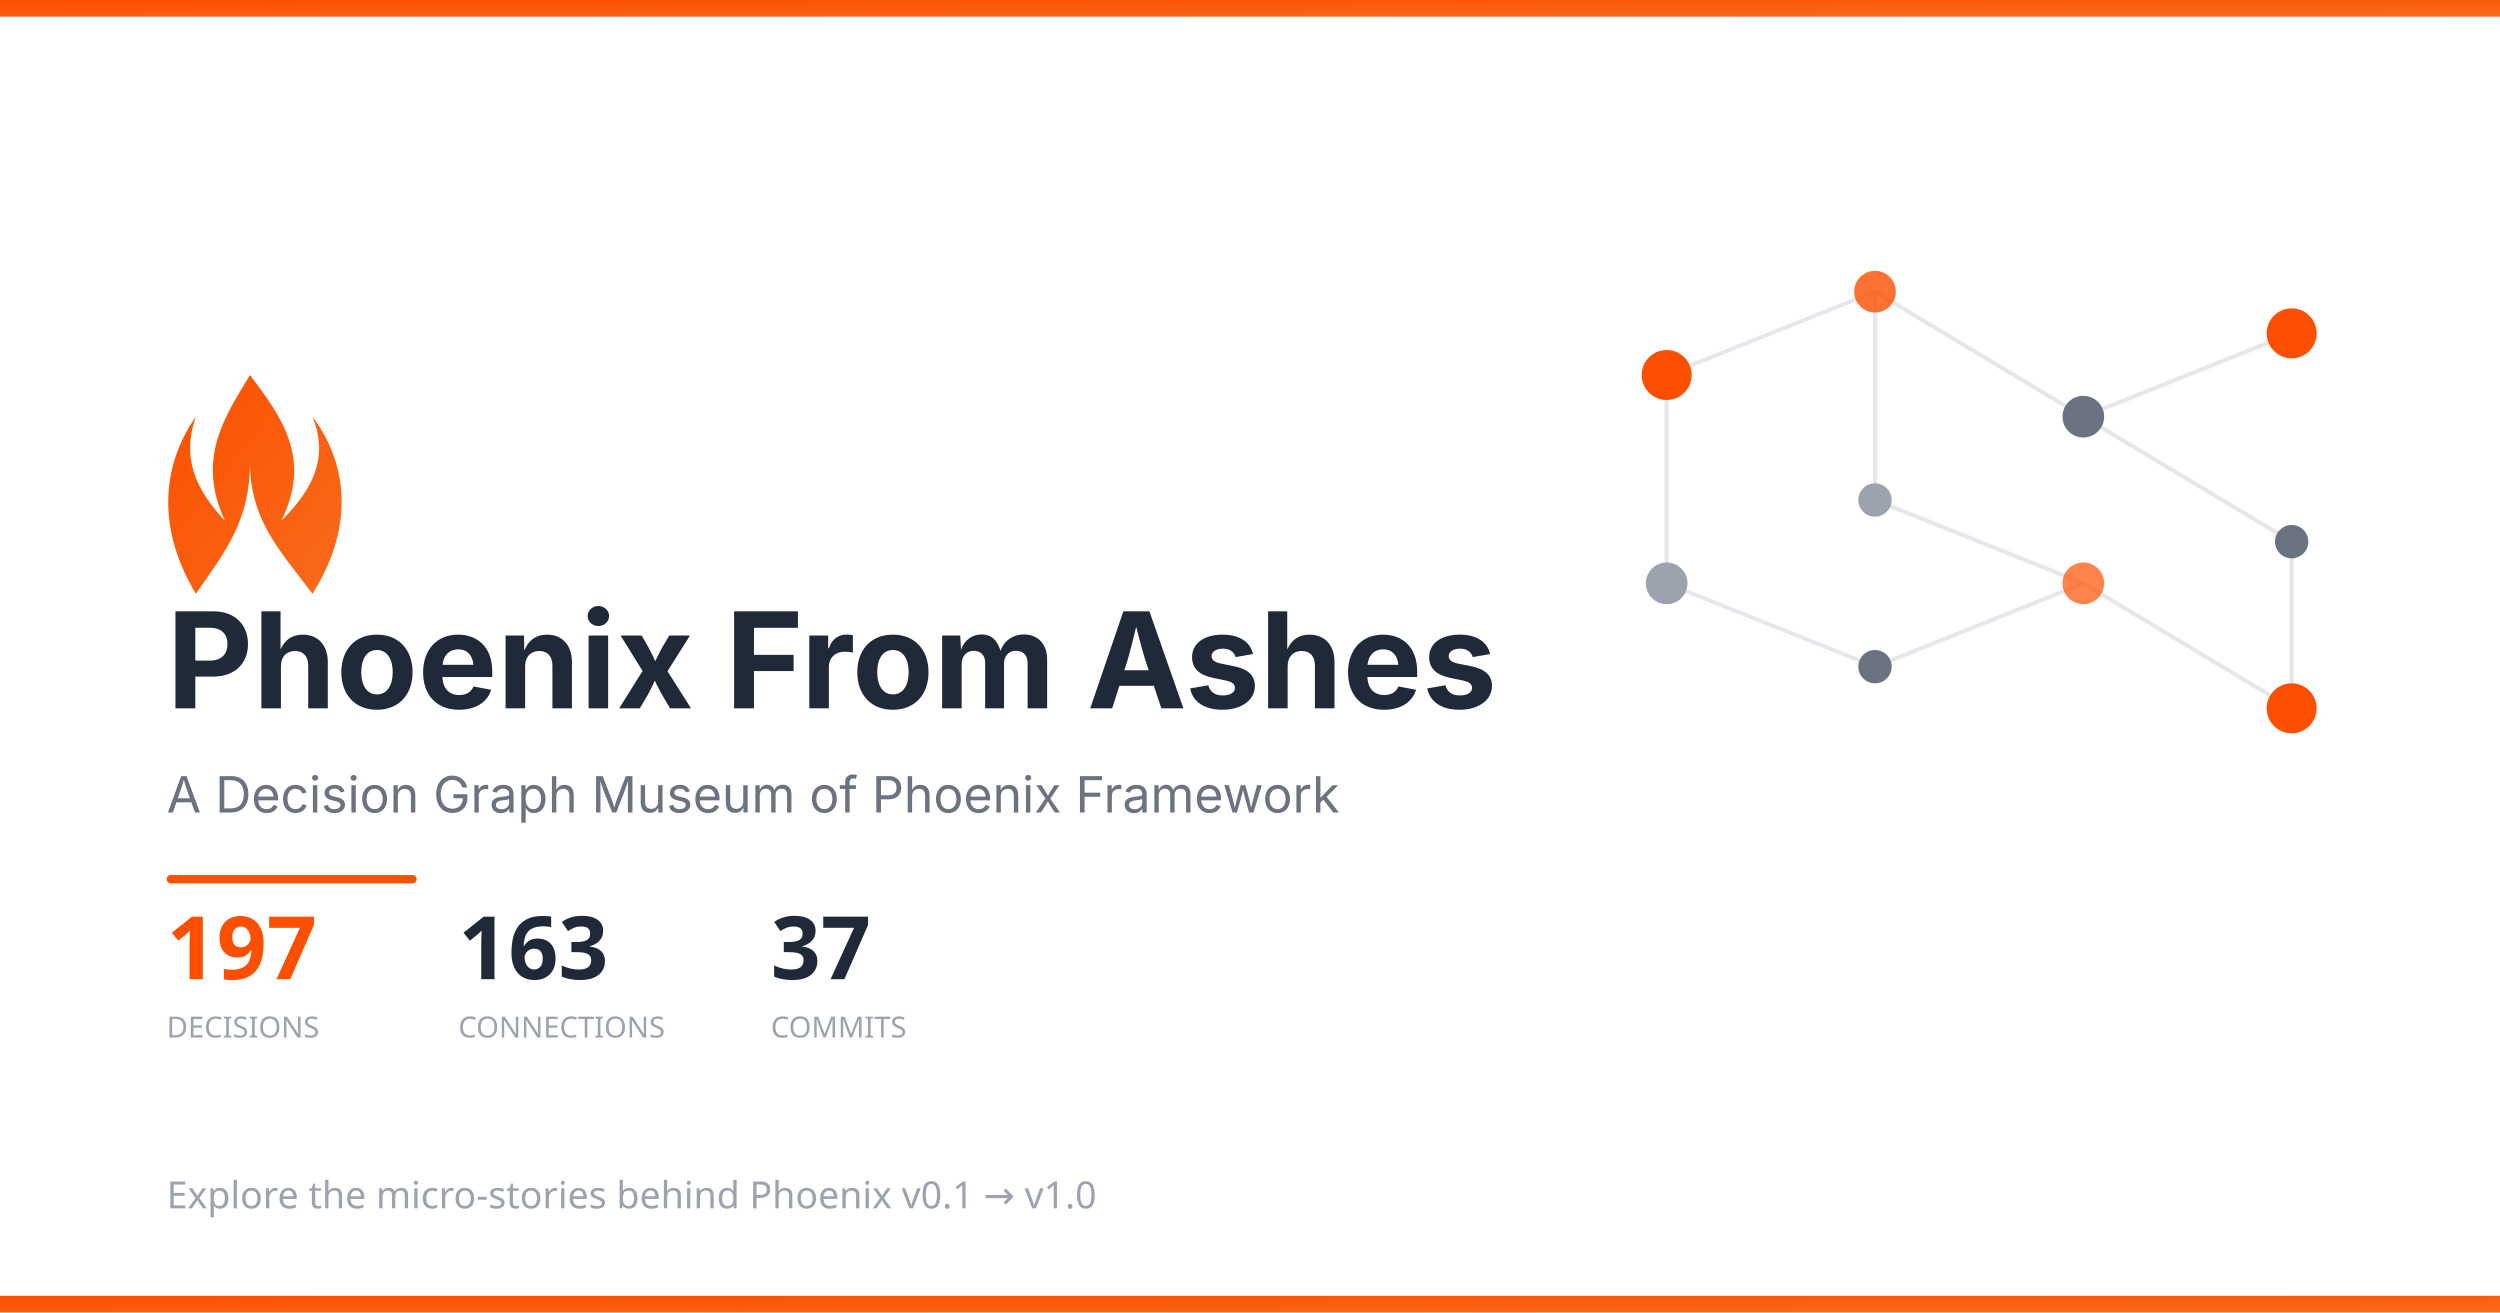
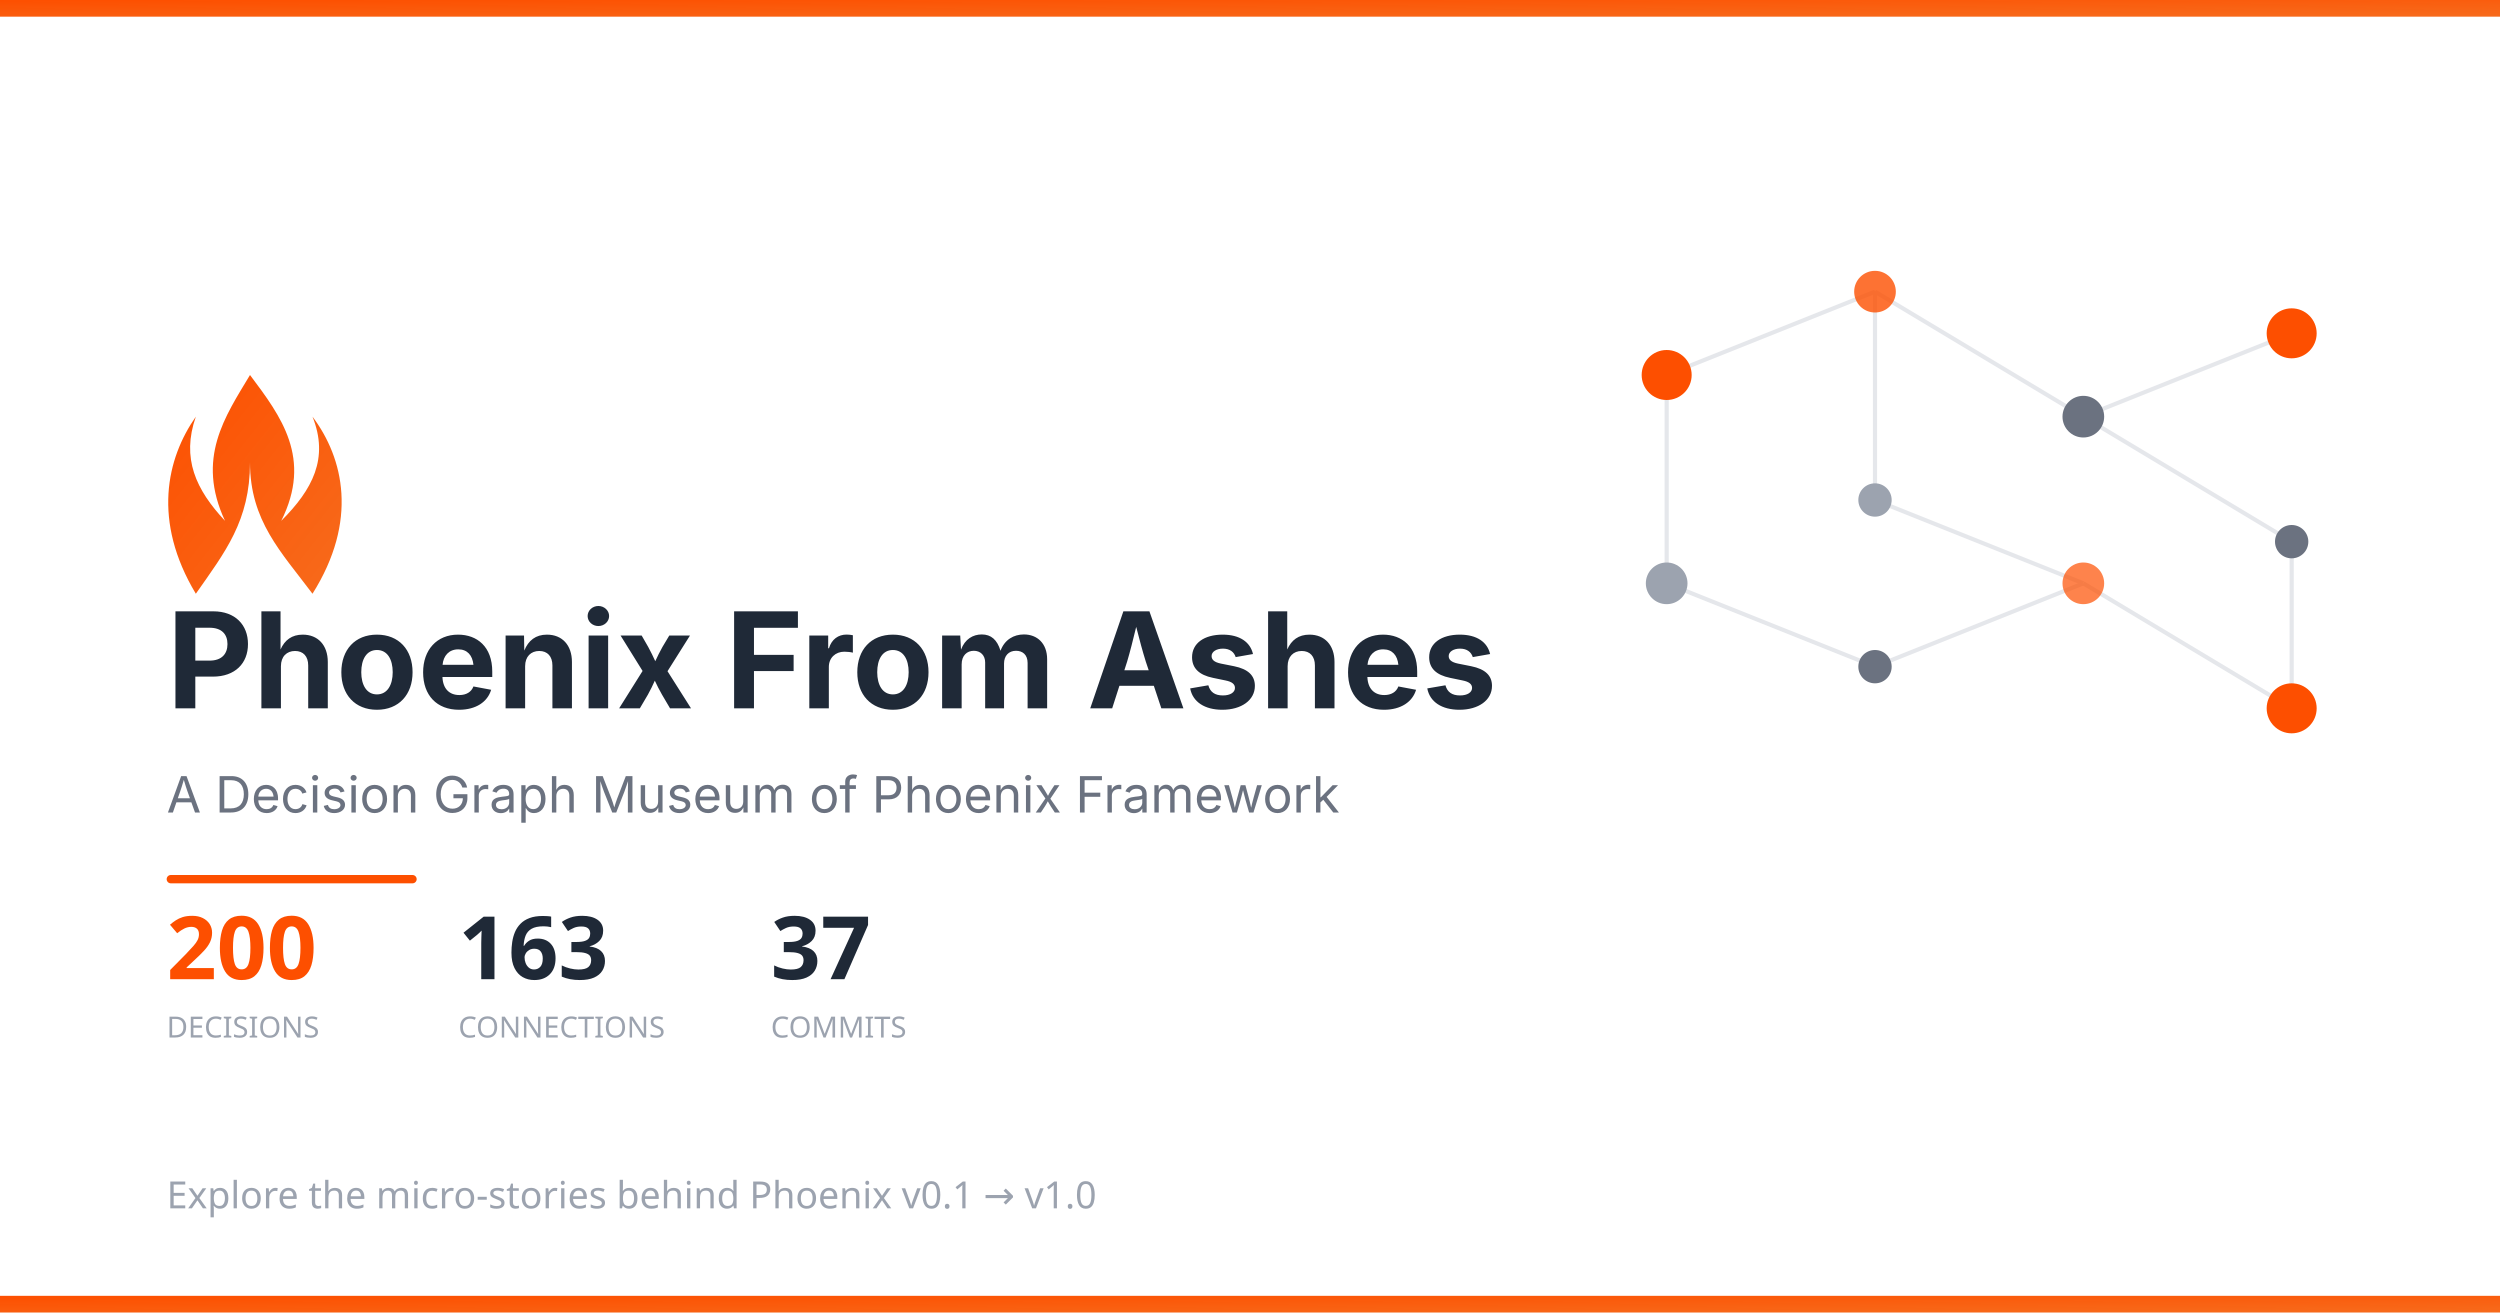
<svg xmlns="http://www.w3.org/2000/svg" width="1200" height="630">
  <defs>
    <linearGradient id="phoenixGrad" x1="0%" y1="0%" x2="100%" y2="100%">
      <stop offset="0%" style="stop-color:#FD4F00" />
      <stop offset="100%" style="stop-color:#F76B1C" />
    </linearGradient>
  </defs>
  <rect width="1200" height="630" fill="#ffffff" />
  <rect width="1200" height="8" fill="url(#phoenixGrad)" />
  <g transform="translate(750, 100)">
    <g stroke="#e5e7eb" stroke-width="2">
      <line x1="50" y1="80" x2="150" y2="40" />
      <line x1="150" y1="40" x2="250" y2="100" />
      <line x1="250" y1="100" x2="350" y2="60" />
      <line x1="150" y1="40" x2="150" y2="140" />
      <line x1="150" y1="140" x2="250" y2="180" />
      <line x1="250" y1="100" x2="350" y2="160" />
      <line x1="50" y1="80" x2="50" y2="180" />
      <line x1="50" y1="180" x2="150" y2="220" />
      <line x1="150" y1="220" x2="250" y2="180" />
      <line x1="250" y1="180" x2="350" y2="240" />
      <line x1="350" y1="160" x2="350" y2="240" />
    </g>
    <circle cx="50" cy="80" r="12" fill="#FD4F00" />
    <circle cx="150" cy="40" r="10" fill="#FD4F00" opacity="0.8" />
    <circle cx="250" cy="100" r="10" fill="#6b7280" />
    <circle cx="350" cy="60" r="12" fill="#FD4F00" />
    <circle cx="150" cy="140" r="8" fill="#9ca3af" />
    <circle cx="250" cy="180" r="10" fill="#FD4F00" opacity="0.7" />
    <circle cx="350" cy="160" r="8" fill="#6b7280" />
    <circle cx="50" cy="180" r="10" fill="#9ca3af" />
    <circle cx="150" cy="220" r="8" fill="#6b7280" />
    <circle cx="350" cy="240" r="12" fill="#FD4F00" />
  </g>
  <g transform="translate(80, 180)">
    <path d="M40 0 C55 20 70 40 55 70 C70 55 78 40 70 20 C85 40 92 70 70 105 C55 85 40 70 40 42 C40 70 28 85 14 105 C-7 70 0 40 14 20 C7 40 14 55 28 70 C14 40 28 20 40 0Z" fill="url(#phoenixGrad)" />
  </g>
  <text x="80" y="340" font-family="system-ui, -apple-system, BlinkMacSystemFont, sans-serif" font-size="64" font-weight="700" fill="#1f2937">
    Phoenix From Ashes
  </text>
  <text x="80" y="390" font-family="system-ui, -apple-system, sans-serif" font-size="24" fill="#6b7280">
    A Decision Graph Museum of Phoenix Framework
  </text>
  <rect x="80" y="420" width="120" height="4" rx="2" fill="#FD4F00" />
  <g transform="translate(80, 470)">
-     <text x="0" y="0" font-family="system-ui, sans-serif" font-size="42" fill="#FD4F00" font-weight="700">197</text>
+     <text x="0" y="0" font-family="system-ui, sans-serif" font-size="42" fill="#FD4F00" font-weight="700">200</text>
    <text x="0" y="28" font-family="system-ui, sans-serif" font-size="14" fill="#9ca3af" font-weight="500">DECISIONS</text>
    <text x="140" y="0" font-family="system-ui, sans-serif" font-size="42" fill="#1f2937" font-weight="700">163</text>
    <text x="140" y="28" font-family="system-ui, sans-serif" font-size="14" fill="#9ca3af" font-weight="500">CONNECTIONS</text>
    <text x="290" y="0" font-family="system-ui, sans-serif" font-size="42" fill="#1f2937" font-weight="700">37</text>
    <text x="290" y="28" font-family="system-ui, sans-serif" font-size="14" fill="#9ca3af" font-weight="500">COMMITS</text>
  </g>
  <text x="80" y="580" font-family="system-ui, sans-serif" font-size="18" fill="#9ca3af">
    Explore the micro-stories behind Phoenix v0.1 → v1.0
  </text>
  <rect y="622" width="1200" height="8" fill="url(#phoenixGrad)" />
</svg>
